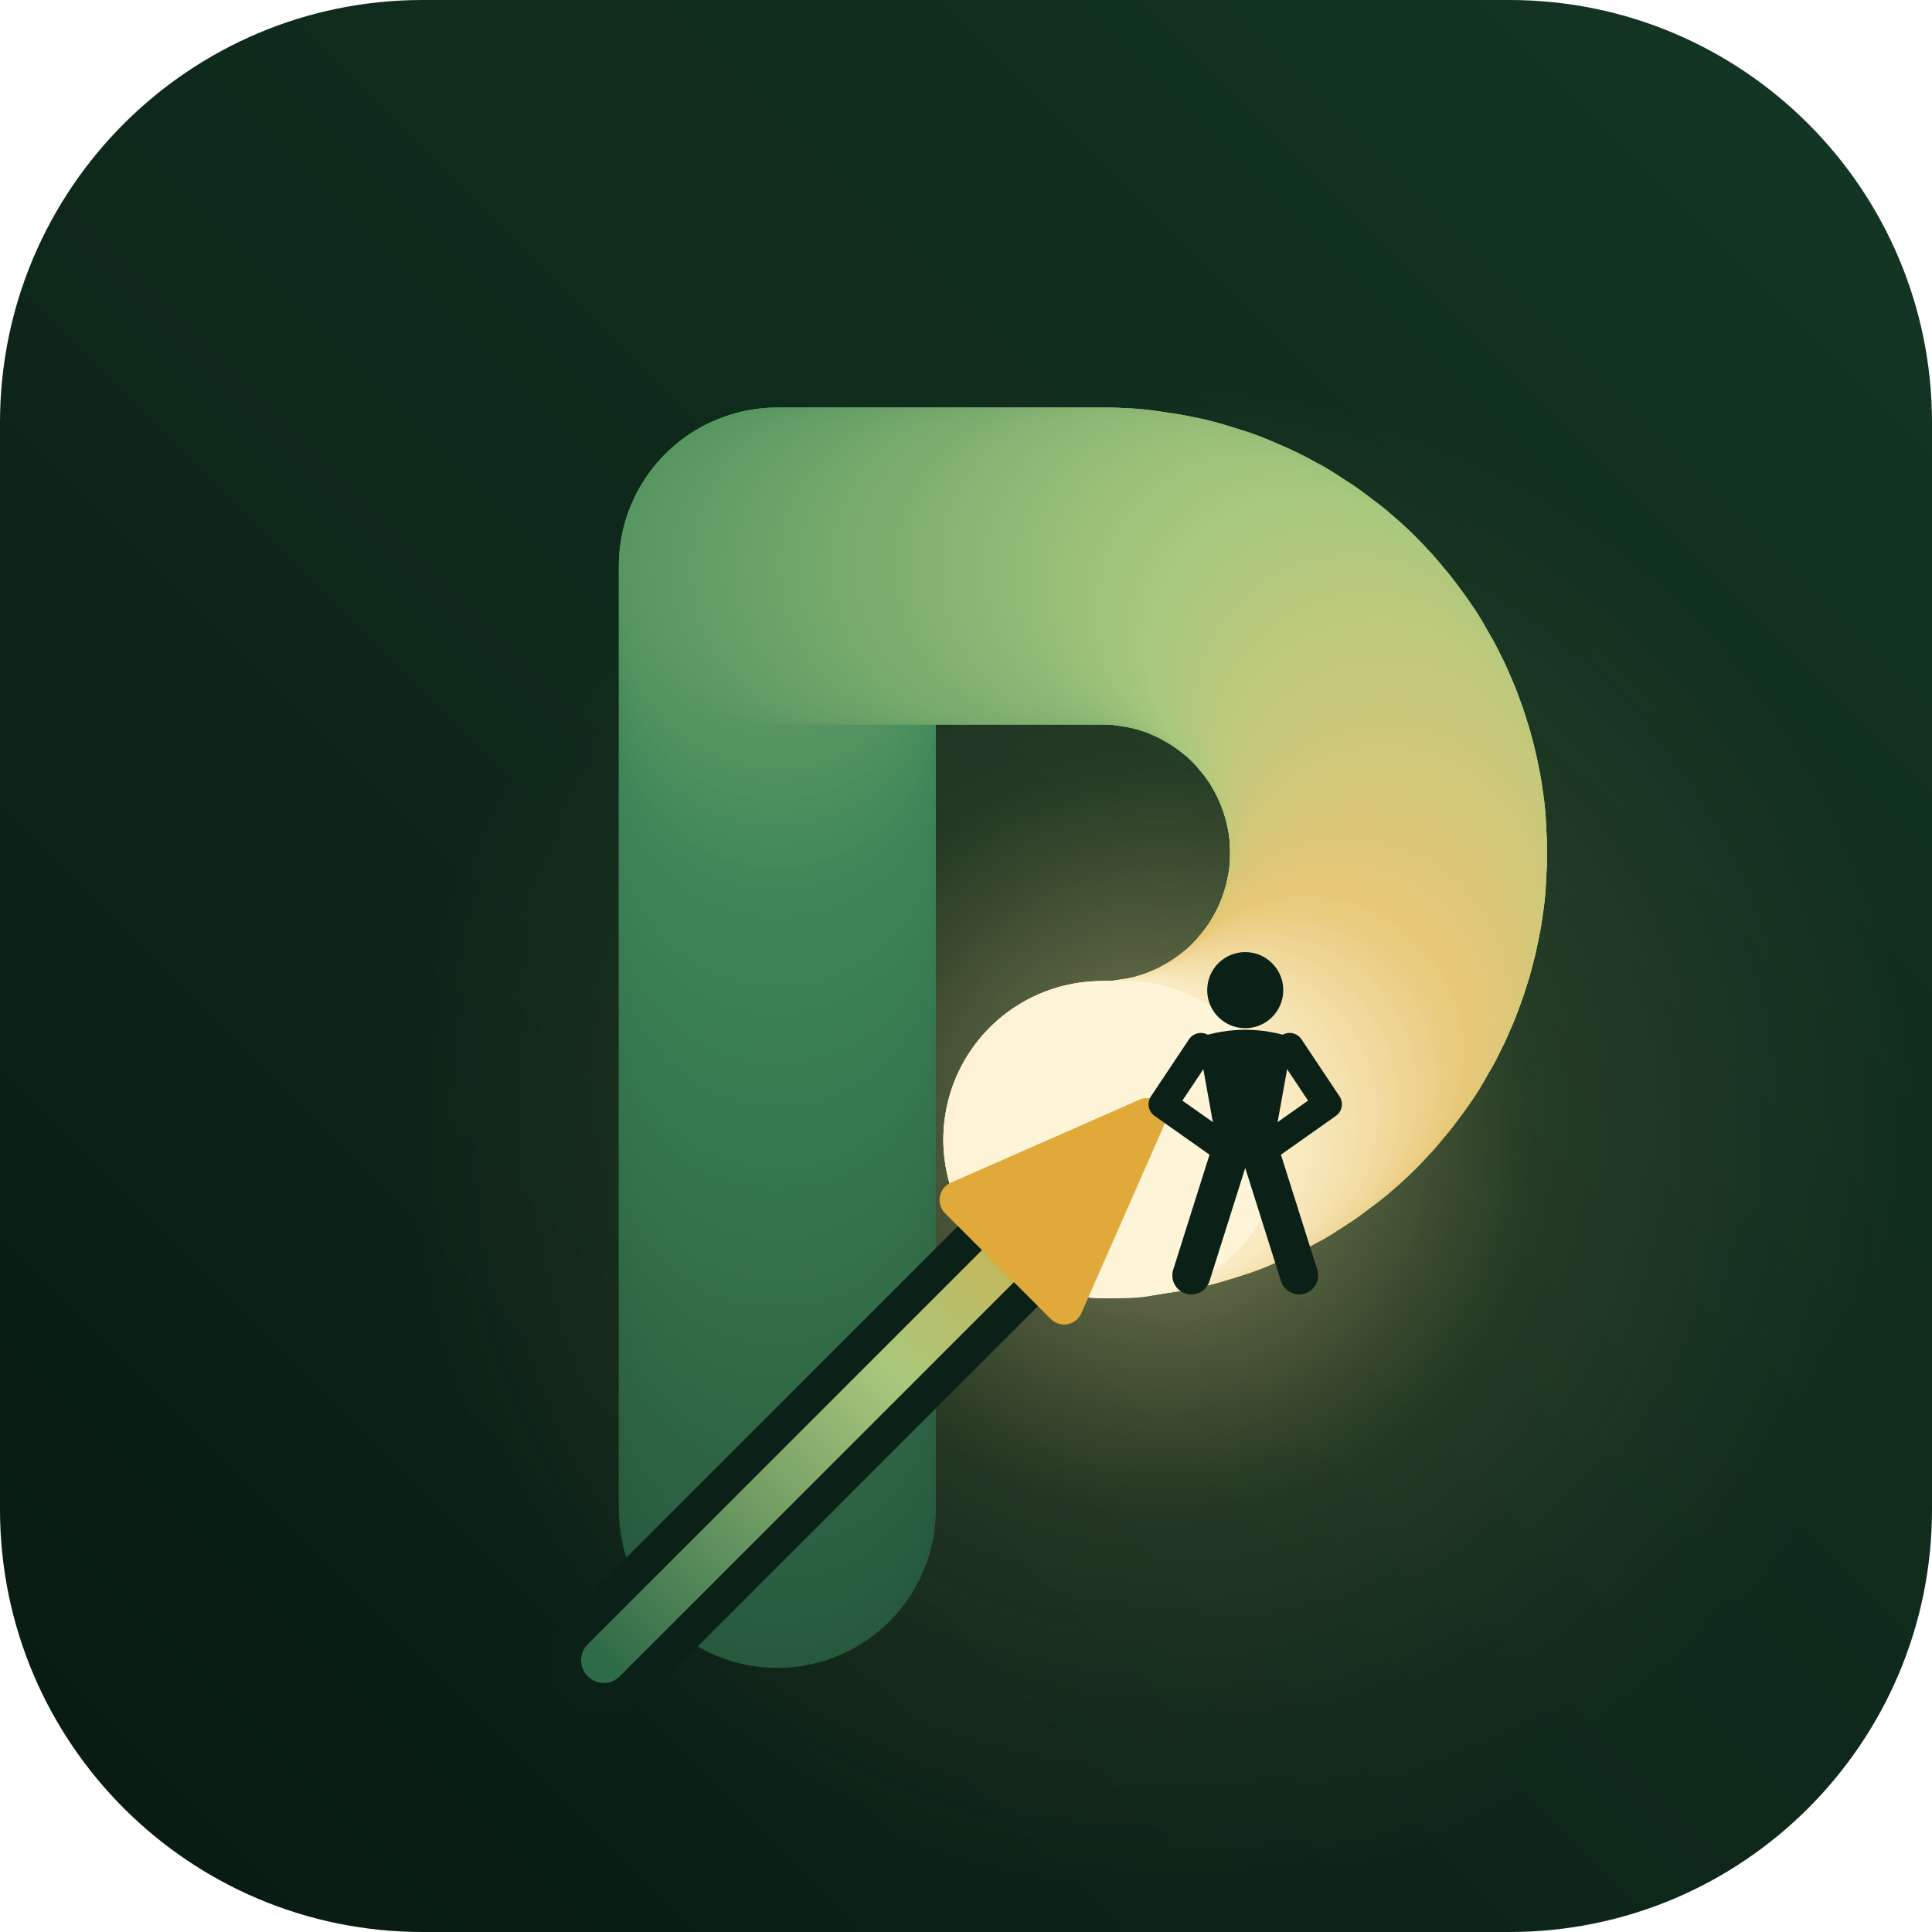
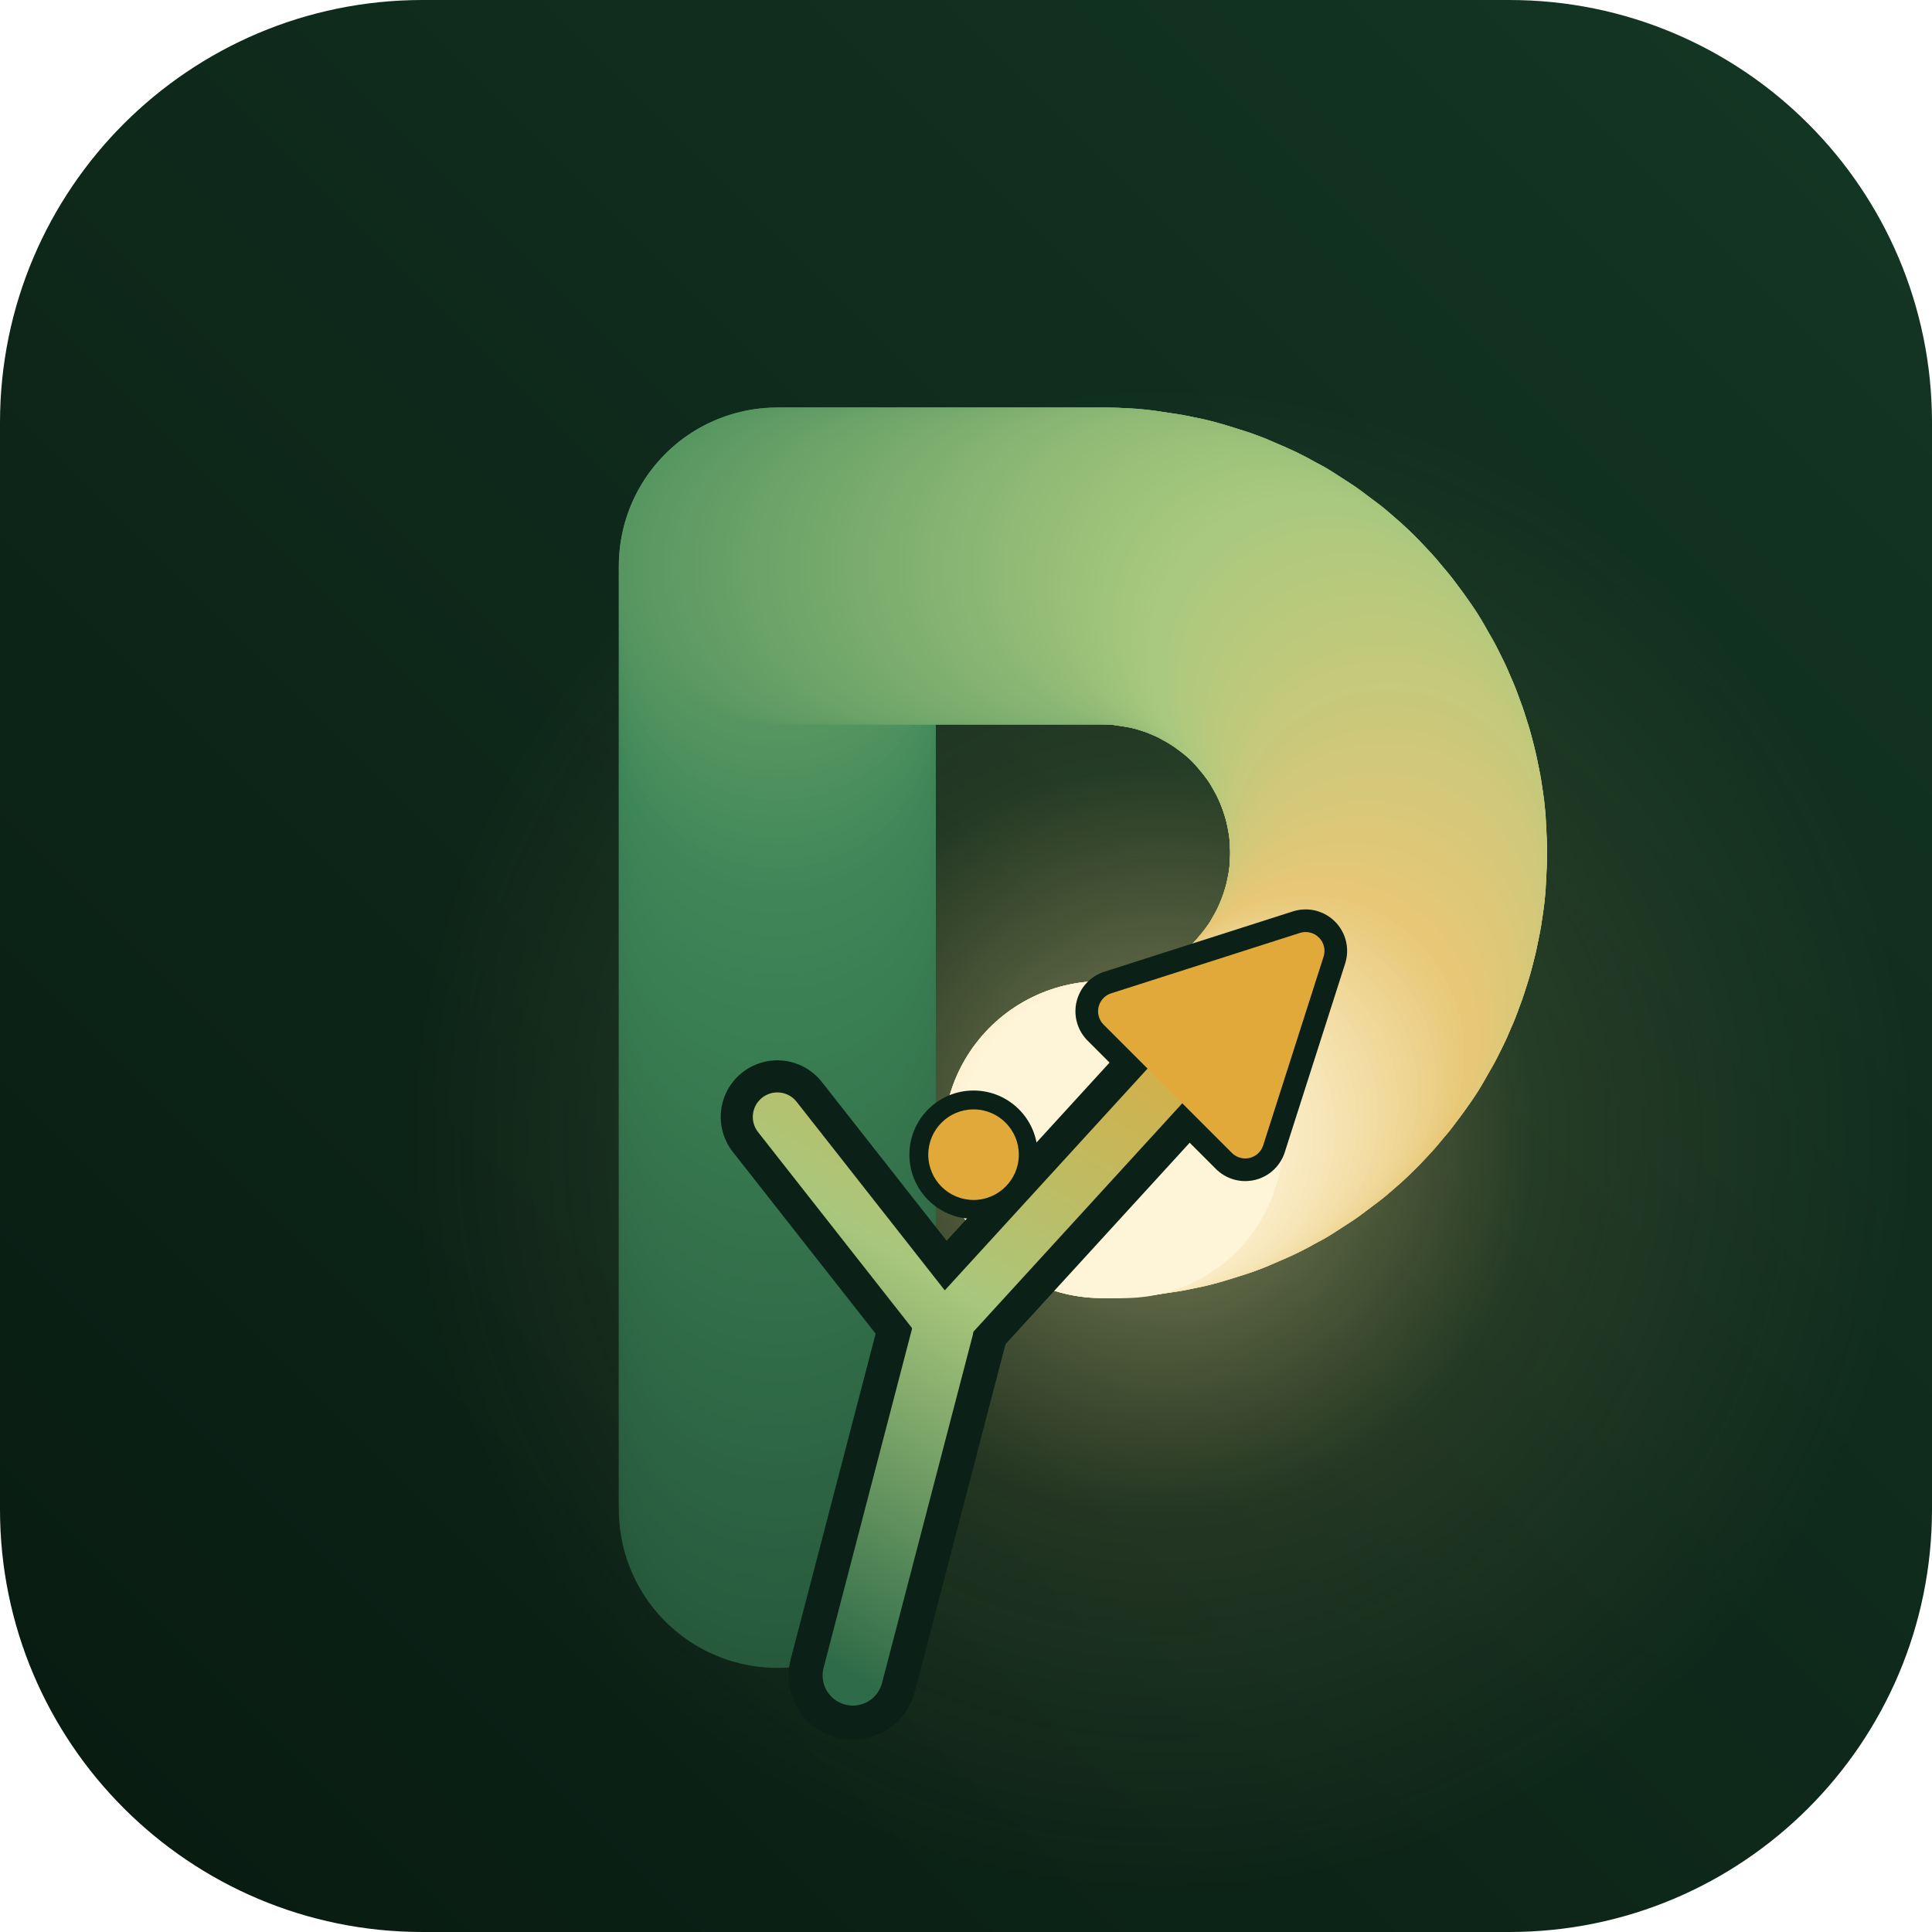
<svg xmlns="http://www.w3.org/2000/svg" viewBox="0 0 512 512">
  <defs>
    <linearGradient id="bg" x1="0" y1="1" x2="1" y2="0">
      <stop offset="0" stop-color="#081A11" />
      <stop offset="1" stop-color="#143724" />
    </linearGradient>
    <radialGradient id="glow" cx="308" cy="302" r="200" gradientUnits="userSpaceOnUse">
      <stop offset="0" stop-color="#FFE7A6" stop-opacity=".5" />
      <stop offset=".5" stop-color="#E8C877" stop-opacity=".1" />
      <stop offset="1" stop-color="#E8C877" stop-opacity="0" />
    </radialGradient>
-     <linearGradient id="ar" x1="160" y1="440" x2="296" y2="300" gradientUnits="userSpaceOnUse">
+     <linearGradient id="yg" x1="226" y1="444" x2="330" y2="268" gradientUnits="userSpaceOnUse">
      <stop offset="0" stop-color="#2E6B48" />
-       <stop offset=".55" stop-color="#A9C77C" />
+       <stop offset=".5" stop-color="#A9C77C" />
      <stop offset="1" stop-color="#E0A93A" />
    </linearGradient>
  </defs>
  <rect width="512" height="512" rx="112" fill="url(#bg)" />
  <rect width="512" height="512" rx="112" fill="url(#glow)" />
  <g fill="none" stroke-width="84" stroke-linecap="round">
    <path d="M206.0 400.0 L206.0 398.0" stroke="#275A3D" />
    <path d="M206.0 398.0 L206.0 396.0" stroke="#275A3D" />
    <path d="M206.0 396.0 L206.0 394.0" stroke="#275B3E" />
    <path d="M206.0 394.0 L206.0 392.0" stroke="#285B3E" />
    <path d="M206.0 392.0 L206.0 390.0" stroke="#285C3E" />
    <path d="M206.0 390.0 L206.0 388.0" stroke="#285C3E" />
    <path d="M206.0 388.0 L206.0 386.0" stroke="#285D3F" />
    <path d="M206.0 386.0 L206.0 384.0" stroke="#295D3F" />
    <path d="M206.0 384.0 L206.0 382.0" stroke="#295D3F" />
    <path d="M206.0 382.0 L206.0 380.0" stroke="#295E3F" />
    <path d="M206.0 380.0 L206.0 378.0" stroke="#295E40" />
    <path d="M206.0 378.0 L206.0 376.0" stroke="#295F40" />
    <path d="M206.0 376.0 L206.0 374.0" stroke="#2A5F40" />
    <path d="M206.0 374.0 L206.0 372.0" stroke="#2A6040" />
    <path d="M206.0 372.0 L206.0 370.0" stroke="#2A6041" />
    <path d="M206.0 370.0 L206.0 368.0" stroke="#2A6041" />
    <path d="M206.0 368.0 L206.0 366.0" stroke="#2B6141" />
    <path d="M206.0 366.0 L206.0 364.0" stroke="#2B6142" />
    <path d="M206.0 364.0 L206.0 362.0" stroke="#2B6242" />
    <path d="M206.0 362.0 L206.0 360.0" stroke="#2B6242" />
    <path d="M206.0 360.0 L206.0 358.0" stroke="#2C6342" />
    <path d="M206.0 358.0 L206.0 356.0" stroke="#2C6343" />
    <path d="M206.0 356.0 L206.0 354.0" stroke="#2C6443" />
    <path d="M206.0 354.0 L206.0 352.0" stroke="#2C6443" />
    <path d="M206.0 352.0 L206.0 350.0" stroke="#2C6443" />
    <path d="M206.0 350.0 L206.0 348.0" stroke="#2D6544" />
    <path d="M206.0 348.0 L206.0 346.0" stroke="#2D6544" />
    <path d="M206.0 346.0 L206.0 344.0" stroke="#2D6644" />
    <path d="M206.0 344.0 L206.0 342.0" stroke="#2D6644" />
    <path d="M206.0 342.0 L206.0 340.0" stroke="#2E6745" />
    <path d="M206.0 340.0 L206.0 338.0" stroke="#2E6745" />
    <path d="M206.0 338.0 L206.0 336.0" stroke="#2E6745" />
    <path d="M206.0 336.0 L206.0 334.0" stroke="#2E6845" />
    <path d="M206.0 334.0 L206.0 332.0" stroke="#2E6846" />
    <path d="M206.0 332.0 L206.0 330.0" stroke="#2F6946" />
    <path d="M206.0 330.0 L206.0 328.0" stroke="#2F6946" />
    <path d="M206.0 328.0 L206.0 326.0" stroke="#2F6A47" />
    <path d="M206.0 326.0 L206.0 324.0" stroke="#2F6A47" />
    <path d="M206.0 324.0 L206.0 322.0" stroke="#306A47" />
    <path d="M206.0 322.0 L206.0 320.0" stroke="#306B47" />
    <path d="M206.0 320.0 L206.0 318.0" stroke="#306B48" />
    <path d="M206.0 318.0 L206.0 316.0" stroke="#306C48" />
    <path d="M206.0 316.0 L206.0 314.0" stroke="#306C48" />
    <path d="M206.0 314.0 L206.0 312.0" stroke="#316D48" />
    <path d="M206.0 312.0 L206.0 310.0" stroke="#316D49" />
    <path d="M206.0 310.0 L206.0 308.0" stroke="#316D49" />
    <path d="M206.0 308.0 L206.0 306.0" stroke="#316E49" />
    <path d="M206.0 306.0 L206.0 304.0" stroke="#326E49" />
    <path d="M206.0 304.0 L206.0 302.0" stroke="#326F4A" />
    <path d="M206.0 302.0 L206.0 300.0" stroke="#326F4A" />
    <path d="M206.0 300.0 L206.0 298.0" stroke="#32704A" />
    <path d="M206.0 298.0 L206.0 296.0" stroke="#33704B" />
    <path d="M206.0 296.0 L206.0 294.0" stroke="#33704B" />
    <path d="M206.0 294.0 L206.0 292.0" stroke="#33714B" />
    <path d="M206.0 292.0 L206.0 290.0" stroke="#33714B" />
    <path d="M206.0 290.0 L206.0 288.0" stroke="#33724C" />
    <path d="M206.0 288.0 L206.0 286.0" stroke="#34724C" />
    <path d="M206.0 286.0 L206.0 284.0" stroke="#34734C" />
    <path d="M206.0 284.0 L206.0 282.0" stroke="#34734C" />
    <path d="M206.0 282.0 L206.0 280.0" stroke="#34734D" />
    <path d="M206.0 280.0 L206.0 278.0" stroke="#35744D" />
    <path d="M206.0 278.0 L206.0 276.0" stroke="#35744D" />
    <path d="M206.0 276.0 L206.0 274.0" stroke="#35754D" />
    <path d="M206.0 274.0 L206.0 272.0" stroke="#35754E" />
    <path d="M206.0 272.0 L206.0 270.0" stroke="#35764E" />
    <path d="M206.0 270.0 L206.0 268.0" stroke="#36764E" />
    <path d="M206.0 268.0 L206.0 266.0" stroke="#36774E" />
    <path d="M206.0 266.0 L206.0 264.0" stroke="#36774F" />
    <path d="M206.0 264.0 L206.0 262.0" stroke="#36774F" />
    <path d="M206.0 262.0 L206.0 260.0" stroke="#37784F" />
    <path d="M206.0 260.0 L206.0 258.0" stroke="#377850" />
    <path d="M206.0 258.0 L206.0 256.0" stroke="#377950" />
    <path d="M206.0 256.0 L206.0 254.0" stroke="#377950" />
    <path d="M206.0 254.0 L206.0 252.0" stroke="#377A50" />
    <path d="M206.0 252.0 L206.0 250.0" stroke="#387A51" />
    <path d="M206.0 250.0 L206.0 248.0" stroke="#387A51" />
    <path d="M206.0 248.0 L206.0 246.0" stroke="#387B51" />
    <path d="M206.0 246.0 L206.0 244.0" stroke="#387B51" />
    <path d="M206.0 244.0 L206.0 242.0" stroke="#397C52" />
    <path d="M206.0 242.0 L206.0 240.0" stroke="#397C52" />
    <path d="M206.0 240.0 L206.0 238.0" stroke="#397D52" />
    <path d="M206.0 238.0 L206.0 236.0" stroke="#397D52" />
    <path d="M206.0 236.0 L206.0 234.0" stroke="#3A7D53" />
    <path d="M206.0 234.0 L206.0 232.0" stroke="#3A7E53" />
    <path d="M206.0 232.0 L206.0 230.0" stroke="#3A7E53" />
    <path d="M206.0 230.0 L206.0 228.0" stroke="#3A7F54" />
    <path d="M206.0 228.0 L206.0 226.0" stroke="#3A7F54" />
    <path d="M206.0 226.0 L206.0 224.0" stroke="#3B8054" />
    <path d="M206.0 224.0 L206.0 222.0" stroke="#3B8054" />
    <path d="M206.0 222.0 L206.0 220.0" stroke="#3B8055" />
    <path d="M206.0 220.0 L206.0 218.0" stroke="#3B8155" />
    <path d="M206.0 218.0 L206.0 216.0" stroke="#3C8155" />
    <path d="M206.0 216.0 L206.0 214.0" stroke="#3C8255" />
    <path d="M206.0 214.0 L206.0 212.0" stroke="#3C8256" />
    <path d="M206.0 212.0 L206.0 210.0" stroke="#3C8356" />
    <path d="M206.0 210.0 L206.0 208.0" stroke="#3C8356" />
    <path d="M206.0 208.0 L206.0 206.0" stroke="#3D8356" />
    <path d="M206.0 206.0 L206.0 204.0" stroke="#3D8457" />
    <path d="M206.0 204.0 L206.0 202.0" stroke="#3D8457" />
    <path d="M206.0 202.0 L206.0 200.0" stroke="#3D8557" />
    <path d="M206.0 200.0 L206.0 198.0" stroke="#3E8558" />
    <path d="M206.0 198.0 L206.0 196.0" stroke="#3E8658" />
    <path d="M206.0 196.0 L206.0 194.0" stroke="#3E8658" />
    <path d="M206.0 194.0 L206.0 192.0" stroke="#3F8758" />
    <path d="M206.0 192.0 L206.0 190.0" stroke="#408859" />
    <path d="M206.0 190.0 L206.0 188.0" stroke="#418859" />
    <path d="M206.0 188.0 L206.0 186.0" stroke="#43895A" />
    <path d="M206.0 186.0 L206.0 184.0" stroke="#448A5A" />
    <path d="M206.0 184.0 L206.0 182.0" stroke="#458A5A" />
    <path d="M206.0 182.0 L206.0 180.0" stroke="#468B5B" />
    <path d="M206.0 180.0 L206.0 178.0" stroke="#478C5B" />
    <path d="M206.0 178.0 L206.0 176.0" stroke="#488C5C" />
    <path d="M206.0 176.0 L206.0 174.0" stroke="#498D5C" />
    <path d="M206.0 174.0 L206.0 172.0" stroke="#4A8E5C" />
    <path d="M206.0 172.0 L206.0 170.0" stroke="#4B8E5D" />
    <path d="M206.0 170.0 L206.0 168.0" stroke="#4D8F5D" />
    <path d="M206.0 168.0 L206.0 166.0" stroke="#4E905E" />
    <path d="M206.0 166.0 L206.0 164.0" stroke="#4F915E" />
    <path d="M206.0 164.0 L206.0 162.0" stroke="#50915E" />
    <path d="M206.0 162.0 L206.0 160.0" stroke="#51925F" />
    <path d="M206.0 160.0 L206.0 158.0" stroke="#52935F" />
    <path d="M206.0 158.0 L206.0 156.0" stroke="#539360" />
    <path d="M206.0 156.0 L206.0 154.0" stroke="#549460" />
    <path d="M206.0 154.0 L206.0 152.0" stroke="#559560" />
    <path d="M206.0 152.0 L206.0 150.0" stroke="#569561" />
    <path d="M206.0 150.0 L208.0 150.0" stroke="#589661" />
    <path d="M208.0 150.0 L210.0 150.0" stroke="#599762" />
    <path d="M210.0 150.0 L212.0 150.0" stroke="#5A9862" />
    <path d="M212.0 150.0 L214.0 150.0" stroke="#5B9862" />
    <path d="M214.0 150.0 L216.0 150.0" stroke="#5C9963" />
    <path d="M216.0 150.0 L218.0 150.0" stroke="#5D9A63" />
    <path d="M218.0 150.0 L220.0 150.0" stroke="#5E9A64" />
    <path d="M220.0 150.0 L222.0 150.0" stroke="#5F9B64" />
    <path d="M222.0 150.0 L224.0 150.0" stroke="#609C64" />
    <path d="M224.0 150.0 L226.0 150.0" stroke="#619C65" />
    <path d="M226.0 150.0 L228.0 150.0" stroke="#639D65" />
    <path d="M228.0 150.0 L230.0 150.0" stroke="#649E66" />
    <path d="M230.0 150.0 L232.0 150.0" stroke="#659F66" />
    <path d="M232.0 150.0 L234.0 150.0" stroke="#669F66" />
    <path d="M234.0 150.0 L236.0 150.0" stroke="#67A067" />
    <path d="M236.0 150.0 L238.0 150.0" stroke="#68A167" />
    <path d="M238.0 150.0 L240.0 150.0" stroke="#69A167" />
    <path d="M240.0 150.0 L242.0 150.0" stroke="#6AA268" />
    <path d="M242.0 150.0 L244.0 150.0" stroke="#6BA368" />
    <path d="M244.0 150.0 L246.0 150.0" stroke="#6DA369" />
    <path d="M246.0 150.0 L248.0 150.0" stroke="#6EA469" />
    <path d="M248.0 150.0 L250.0 150.0" stroke="#6FA569" />
    <path d="M250.0 150.0 L252.0 150.0" stroke="#70A66A" />
    <path d="M252.0 150.0 L254.0 150.0" stroke="#71A66A" />
    <path d="M254.0 150.0 L256.0 150.0" stroke="#72A76B" />
    <path d="M256.0 150.0 L258.0 150.0" stroke="#73A86B" />
    <path d="M258.0 150.0 L260.0 150.0" stroke="#74A86B" />
    <path d="M260.0 150.0 L262.0 150.0" stroke="#75A96C" />
    <path d="M262.0 150.0 L264.0 150.0" stroke="#76AA6C" />
    <path d="M264.0 150.0 L266.0 150.0" stroke="#78AA6D" />
    <path d="M266.0 150.0 L268.0 150.0" stroke="#79AB6D" />
    <path d="M268.0 150.0 L270.0 150.0" stroke="#7AAC6D" />
    <path d="M270.0 150.0 L272.0 150.0" stroke="#7BAC6E" />
    <path d="M272.0 150.0 L274.0 150.0" stroke="#7CAD6E" />
    <path d="M274.0 150.0 L276.0 150.0" stroke="#7DAE6F" />
    <path d="M276.0 150.0 L278.0 150.0" stroke="#7EAF6F" />
    <path d="M278.0 150.0 L280.0 150.0" stroke="#7FAF6F" />
    <path d="M280.0 150.0 L282.0 150.0" stroke="#80B070" />
    <path d="M282.0 150.0 L284.0 150.0" stroke="#81B170" />
    <path d="M284.0 150.0 L286.0 150.0" stroke="#83B171" />
    <path d="M286.0 150.0 L288.0 150.0" stroke="#84B271" />
    <path d="M288.0 150.0 L290.0 150.0" stroke="#85B371" />
    <path d="M290.0 150.0 L292.0 150.0" stroke="#86B372" />
    <path d="M292.0 150.0 L294.0 150.0" stroke="#87B472" />
    <path d="M294.0 150.0 L296.0 150.1" stroke="#88B573" />
    <path d="M296.0 150.1 L298.0 150.2" stroke="#89B673" />
    <path d="M298.0 150.2 L300.0 150.4" stroke="#8AB673" />
    <path d="M300.0 150.4 L302.0 150.7" stroke="#8BB774" />
    <path d="M302.0 150.7 L304.0 151.0" stroke="#8DB874" />
    <path d="M304.0 151.0 L306.0 151.3" stroke="#8EB875" />
    <path d="M306.0 151.3 L307.9 151.7" stroke="#8FB975" />
    <path d="M307.9 151.7 L309.9 152.1" stroke="#90BA75" />
    <path d="M309.9 152.1 L311.8 152.6" stroke="#91BA76" />
    <path d="M311.8 152.6 L313.8 153.2" stroke="#92BB76" />
    <path d="M313.8 153.2 L315.7 153.8" stroke="#93BC77" />
    <path d="M315.7 153.8 L317.6 154.4" stroke="#94BD77" />
    <path d="M317.6 154.4 L319.5 155.1" stroke="#95BD77" />
    <path d="M319.5 155.1 L321.3 155.9" stroke="#96BE78" />
    <path d="M321.3 155.9 L323.2 156.7" stroke="#98BF78" />
    <path d="M323.2 156.7 L325.0 157.5" stroke="#99BF79" />
    <path d="M325.0 157.5 L326.8 158.4" stroke="#9AC079" />
    <path d="M326.8 158.4 L328.5 159.4" stroke="#9BC179" />
    <path d="M328.5 159.4 L330.3 160.3" stroke="#9CC17A" />
    <path d="M330.3 160.3 L332.0 161.4" stroke="#9DC27A" />
    <path d="M332.0 161.4 L333.7 162.5" stroke="#9EC37A" />
    <path d="M333.7 162.5 L335.4 163.6" stroke="#9FC47B" />
    <path d="M335.4 163.6 L337.0 164.8" stroke="#A0C47B" />
    <path d="M337.0 164.8 L338.6 166.0" stroke="#A2C57C" />
    <path d="M338.6 166.0 L340.2 167.2" stroke="#A3C67C" />
    <path d="M340.2 167.2 L341.7 168.5" stroke="#A4C67C" />
    <path d="M341.7 168.5 L343.2 169.8" stroke="#A5C77D" />
    <path d="M343.2 169.8 L344.7 171.2" stroke="#A6C87D" />
    <path d="M344.7 171.2 L346.1 172.6" stroke="#A7C87E" />
    <path d="M346.1 172.6 L347.5 174.1" stroke="#A8C97E" />
    <path d="M347.5 174.1 L348.8 175.5" stroke="#A9C97E" />
    <path d="M348.8 175.5 L350.1 177.1" stroke="#AAC97E" />
    <path d="M350.1 177.1 L351.4 178.6" stroke="#ABC97E" />
    <path d="M351.4 178.6 L352.6 180.2" stroke="#ADC97E" />
    <path d="M352.6 180.2 L353.8 181.8" stroke="#AEC97D" />
    <path d="M353.8 181.8 L355.0 183.5" stroke="#AFC97D" />
    <path d="M355.0 183.5 L356.1 185.1" stroke="#B0C97D" />
    <path d="M356.1 185.1 L357.1 186.8" stroke="#B1C97D" />
    <path d="M357.1 186.8 L358.1 188.6" stroke="#B2C97D" />
    <path d="M358.1 188.6 L359.1 190.3" stroke="#B3C97D" />
    <path d="M359.1 190.3 L360.0 192.1" stroke="#B4C97D" />
    <path d="M360.0 192.1 L360.9 193.9" stroke="#B5C97D" />
    <path d="M360.9 193.9 L361.7 195.8" stroke="#B6C97C" />
    <path d="M361.7 195.8 L362.5 197.6" stroke="#B8C97C" />
    <path d="M362.5 197.6 L363.2 199.5" stroke="#B9C97C" />
    <path d="M363.2 199.5 L363.9 201.4" stroke="#BAC97C" />
    <path d="M363.9 201.4 L364.5 203.3" stroke="#BBC97C" />
    <path d="M364.5 203.3 L365.1 205.2" stroke="#BCC97C" />
    <path d="M365.1 205.2 L365.6 207.1" stroke="#BDC97C" />
    <path d="M365.6 207.1 L366.1 209.1" stroke="#BEC97C" />
    <path d="M366.1 209.1 L366.5 211.1" stroke="#BFC97B" />
    <path d="M366.5 211.1 L366.9 213.0" stroke="#C0C97B" />
    <path d="M366.9 213.0 L367.2 215.0" stroke="#C1C97B" />
    <path d="M367.2 215.0 L367.5 217.0" stroke="#C3C97B" />
    <path d="M367.5 217.0 L367.7 219.0" stroke="#C4C97B" />
    <path d="M367.7 219.0 L367.8 221.0" stroke="#C5C97B" />
    <path d="M367.8 221.0 L367.9 223.0" stroke="#C6C97B" />
    <path d="M367.9 223.0 L368.0 225.0" stroke="#C7C97B" />
    <path d="M368.0 225.0 L368.0 227.0" stroke="#C8C87A" />
    <path d="M368.0 227.0 L367.9 229.0" stroke="#C9C87A" />
    <path d="M367.9 229.0 L367.8 231.0" stroke="#CAC87A" />
    <path d="M367.8 231.0 L367.7 233.0" stroke="#CBC87A" />
    <path d="M367.7 233.0 L367.5 235.0" stroke="#CCC87A" />
    <path d="M367.5 235.0 L367.2 237.0" stroke="#CEC87A" />
    <path d="M367.2 237.0 L366.9 239.0" stroke="#CFC87A" />
    <path d="M366.9 239.0 L366.5 240.9" stroke="#D0C87A" />
    <path d="M366.5 240.9 L366.1 242.9" stroke="#D1C87A" />
    <path d="M366.1 242.9 L365.6 244.9" stroke="#D2C879" />
    <path d="M365.6 244.9 L365.1 246.8" stroke="#D3C879" />
    <path d="M365.1 246.8 L364.5 248.7" stroke="#D4C879" />
    <path d="M364.5 248.7 L363.9 250.6" stroke="#D5C879" />
    <path d="M363.9 250.6 L363.2 252.5" stroke="#D6C879" />
    <path d="M363.2 252.5 L362.5 254.4" stroke="#D7C879" />
    <path d="M362.5 254.4 L361.7 256.2" stroke="#D9C879" />
    <path d="M361.7 256.2 L360.9 258.1" stroke="#DAC879" />
    <path d="M360.9 258.1 L360.0 259.9" stroke="#DBC878" />
    <path d="M360.0 259.9 L359.1 261.7" stroke="#DCC878" />
    <path d="M359.1 261.7 L358.1 263.4" stroke="#DDC878" />
    <path d="M358.1 263.4 L357.1 265.2" stroke="#DEC878" />
    <path d="M357.1 265.2 L356.1 266.9" stroke="#DFC878" />
    <path d="M356.1 266.9 L355.0 268.5" stroke="#E0C878" />
    <path d="M355.0 268.5 L353.8 270.2" stroke="#E1C878" />
    <path d="M353.8 270.2 L352.6 271.8" stroke="#E2C878" />
    <path d="M352.6 271.8 L351.4 273.4" stroke="#E4C877" />
    <path d="M351.4 273.4 L350.1 274.9" stroke="#E5C877" />
    <path d="M350.1 274.9 L348.8 276.5" stroke="#E6C877" />
    <path d="M348.8 276.5 L347.5 277.9" stroke="#E7C877" />
    <path d="M347.5 277.9 L346.1 279.4" stroke="#E8C877" />
    <path d="M346.1 279.4 L344.7 280.8" stroke="#E9C97A" />
    <path d="M344.7 280.8 L343.2 282.2" stroke="#E9CB7D" />
    <path d="M343.2 282.2 L341.7 283.5" stroke="#EACC7F" />
    <path d="M341.7 283.5 L340.2 284.8" stroke="#EBCD82" />
    <path d="M340.2 284.8 L338.6 286.0" stroke="#EBCE85" />
    <path d="M338.6 286.0 L337.0 287.2" stroke="#ECD088" />
    <path d="M337.0 287.2 L335.4 288.4" stroke="#EDD18B" />
    <path d="M335.4 288.4 L333.7 289.5" stroke="#EDD28E" />
    <path d="M333.7 289.5 L332.0 290.6" stroke="#EED491" />
    <path d="M332.0 290.6 L330.3 291.7" stroke="#EFD594" />
    <path d="M330.3 291.7 L328.5 292.6" stroke="#EFD697" />
    <path d="M328.5 292.6 L326.8 293.6" stroke="#F0D899" />
    <path d="M326.8 293.6 L325.0 294.5" stroke="#F1D99C" />
    <path d="M325.0 294.5 L323.2 295.3" stroke="#F1DA9F" />
    <path d="M323.2 295.3 L321.3 296.1" stroke="#F2DCA2" />
    <path d="M321.3 296.1 L319.5 296.9" stroke="#F2DDA5" />
    <path d="M319.5 296.9 L317.6 297.6" stroke="#F3DEA8" />
    <path d="M317.6 297.6 L315.7 298.2" stroke="#F4E0AB" />
    <path d="M315.7 298.2 L313.8 298.8" stroke="#F4E1AE" />
    <path d="M313.8 298.8 L311.8 299.4" stroke="#F5E2B1" />
    <path d="M311.8 299.4 L309.9 299.9" stroke="#F6E4B4" />
    <path d="M309.9 299.9 L307.9 300.3" stroke="#F6E5B6" />
    <path d="M307.9 300.3 L306.0 300.7" stroke="#F7E6B9" />
    <path d="M306.0 300.7 L304.0 301.0" stroke="#F8E8BC" />
    <path d="M304.0 301.0 L302.0 301.3" stroke="#F8E9BF" />
    <path d="M302.0 301.3 L300.0 301.6" stroke="#F9EAC2" />
    <path d="M300.0 301.6 L298.0 301.8" stroke="#FAEBC5" />
    <path d="M298.0 301.8 L296.0 301.9" stroke="#FAEDC8" />
    <path d="M296.0 301.9 L294.0 302.0" stroke="#FBEECB" />
    <path d="M294.0 302.0 L292.0 302.0" stroke="#FCEFCE" />
    <path d="M292.0 302.0 L292.0 302.0" stroke="#FCF1D0" />
    <path d="M292.0 302.0 L294.0 302.0" stroke="#FDF2D3" />
    <path d="M294.0 302.0 L296.0 302.0" stroke="#FEF3D6" />
    <path d="M296.0 302.0 L298.0 302.0" stroke="#FEF5D9" />
  </g>
-   <path d="M160 440 L276 324" stroke="#0B2016" stroke-width="30" stroke-linecap="round" />
-   <path d="M160 440 L276 324" stroke="url(#ar)" stroke-width="12" stroke-linecap="round" />
-   <path d="M254 318 L304 296 L282 346 Z" fill="#E0A93A" stroke="#E0A93A" stroke-width="10" stroke-linejoin="round" />
-   <g transform="translate(330 338) scale(.84)" stroke="#0B2016" stroke-linecap="round" stroke-linejoin="round" fill="#0B2016">
-     <circle cx="0" cy="-90" r="12" stroke="none" />
-     <path d="M-15 -75 Q0 -80 15 -75 L8 -36 L-8 -36 Z" stroke="none" />
-     <path d="M-14 -72 L-26 -54 L-9 -42 M14 -72 L26 -54 L9 -42" stroke-width="9" fill="none" />
-     <path d="M-5 -38 L-17 0 M5 -38 L17 0" stroke-width="12" fill="none" />
-   </g>
+   <path d="M226 444 L250 352" stroke="#0B2016" stroke-width="34" stroke-linecap="round" stroke-linejoin="round" fill="none" />
+   <path d="M250 352 L206 296" stroke="#0B2016" stroke-width="30" stroke-linecap="round" stroke-linejoin="round" fill="none" />
+   <path d="M250 352 L314 282" stroke="#0B2016" stroke-width="30" stroke-linecap="round" stroke-linejoin="round" fill="none" />
+   <path d="M296 268 L346 252 L330 302 Z" fill="#0B2016" stroke="#0B2016" stroke-width="22" stroke-linejoin="round" />
+   <path d="M226 444 L250 352" stroke="url(#yg)" stroke-width="16" stroke-linecap="round" stroke-linejoin="round" fill="none" />
+   <path d="M250 352 L206 296" stroke="url(#yg)" stroke-width="13" stroke-linecap="round" stroke-linejoin="round" fill="none" />
+   <path d="M250 352 L314 282" stroke="url(#yg)" stroke-width="13" stroke-linecap="round" stroke-linejoin="round" fill="none" />
+   <path d="M296 268 L346 252 L330 302 Z" fill="#E0A93A" stroke="#E0A93A" stroke-width="10" stroke-linejoin="round" />
+   <circle cx="258" cy="306" r="17" fill="#0B2016" />
+   <circle cx="258" cy="306" r="12" fill="#E0A93A" />
</svg>
